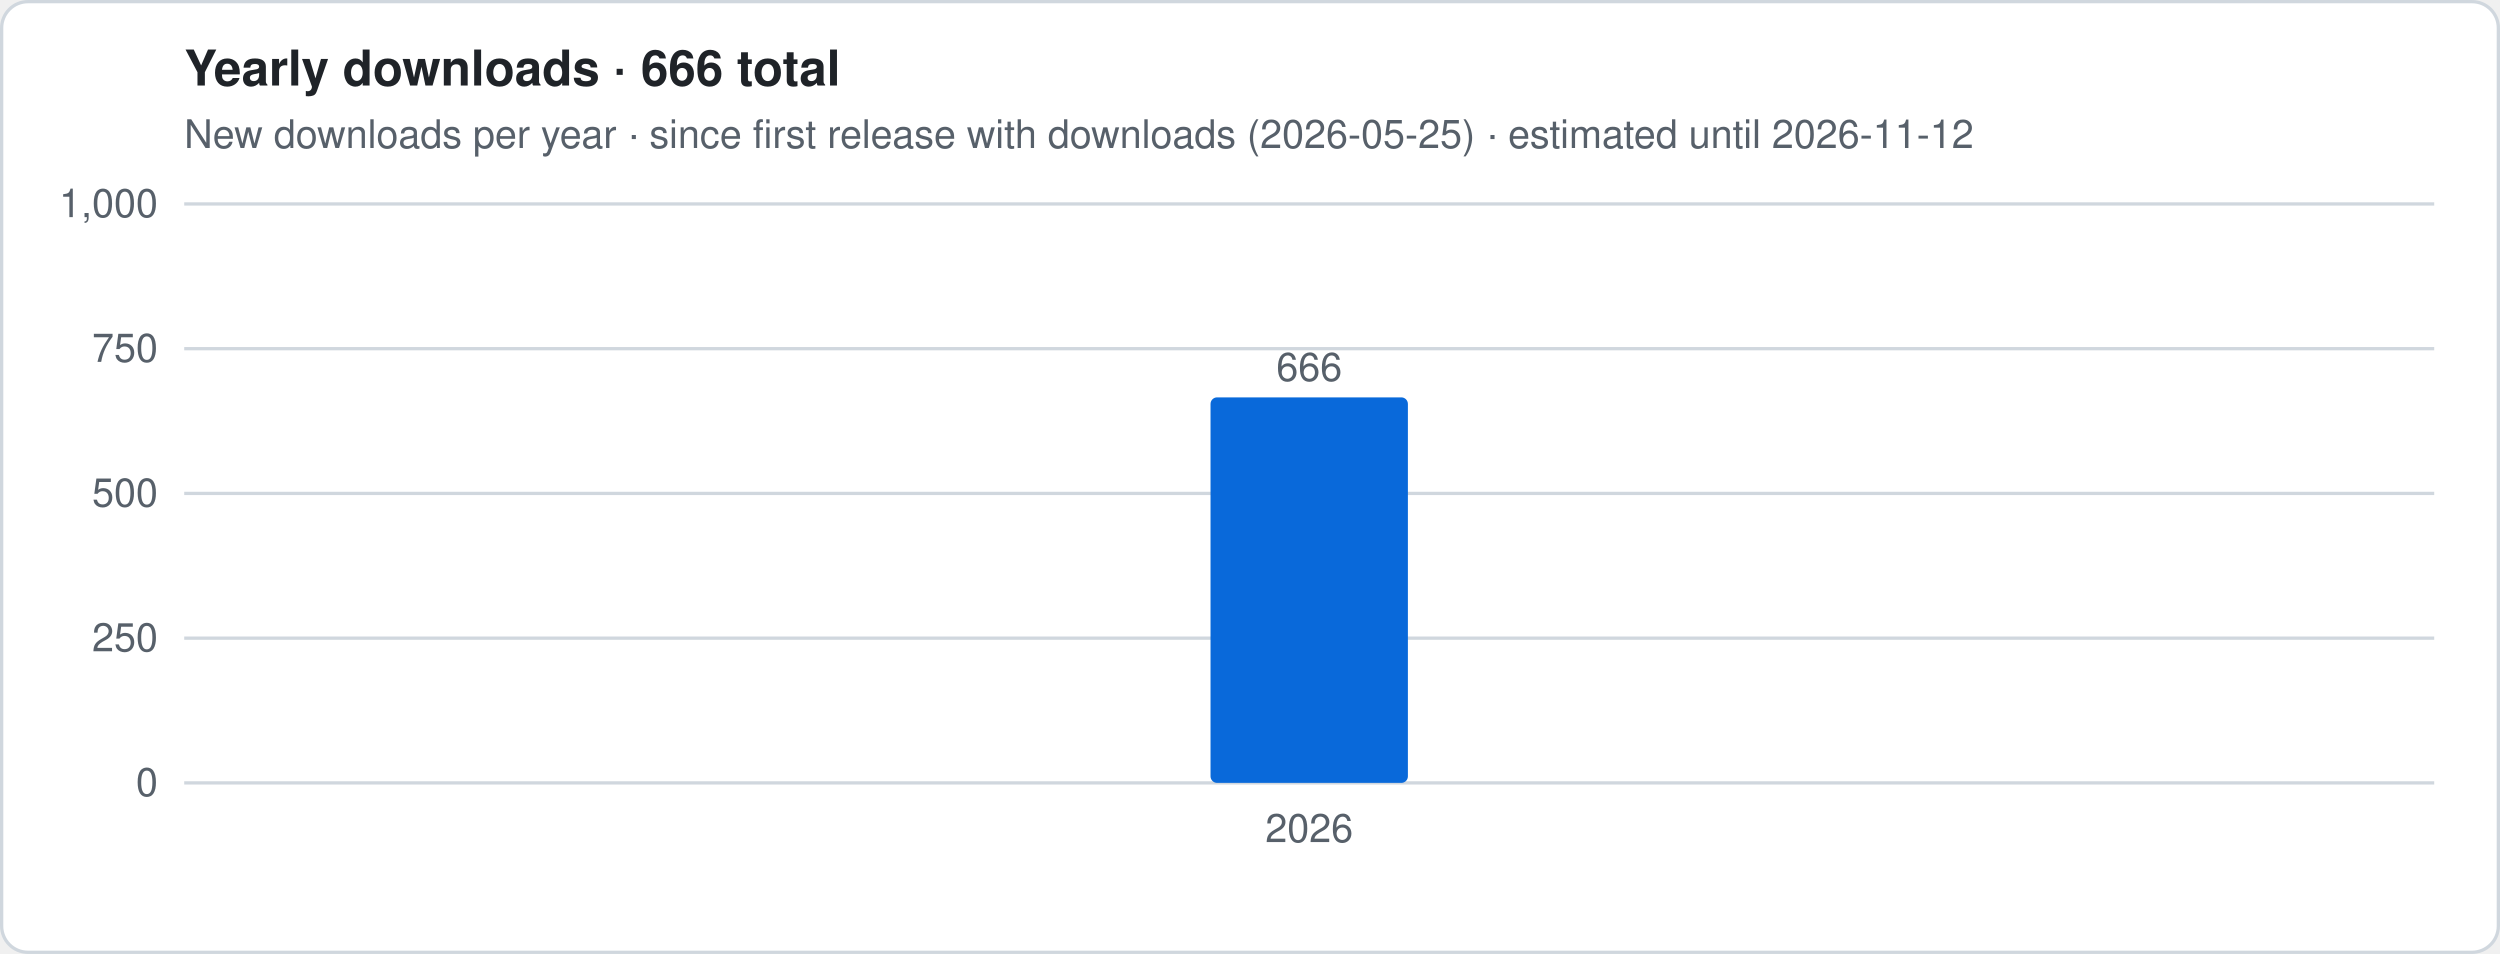
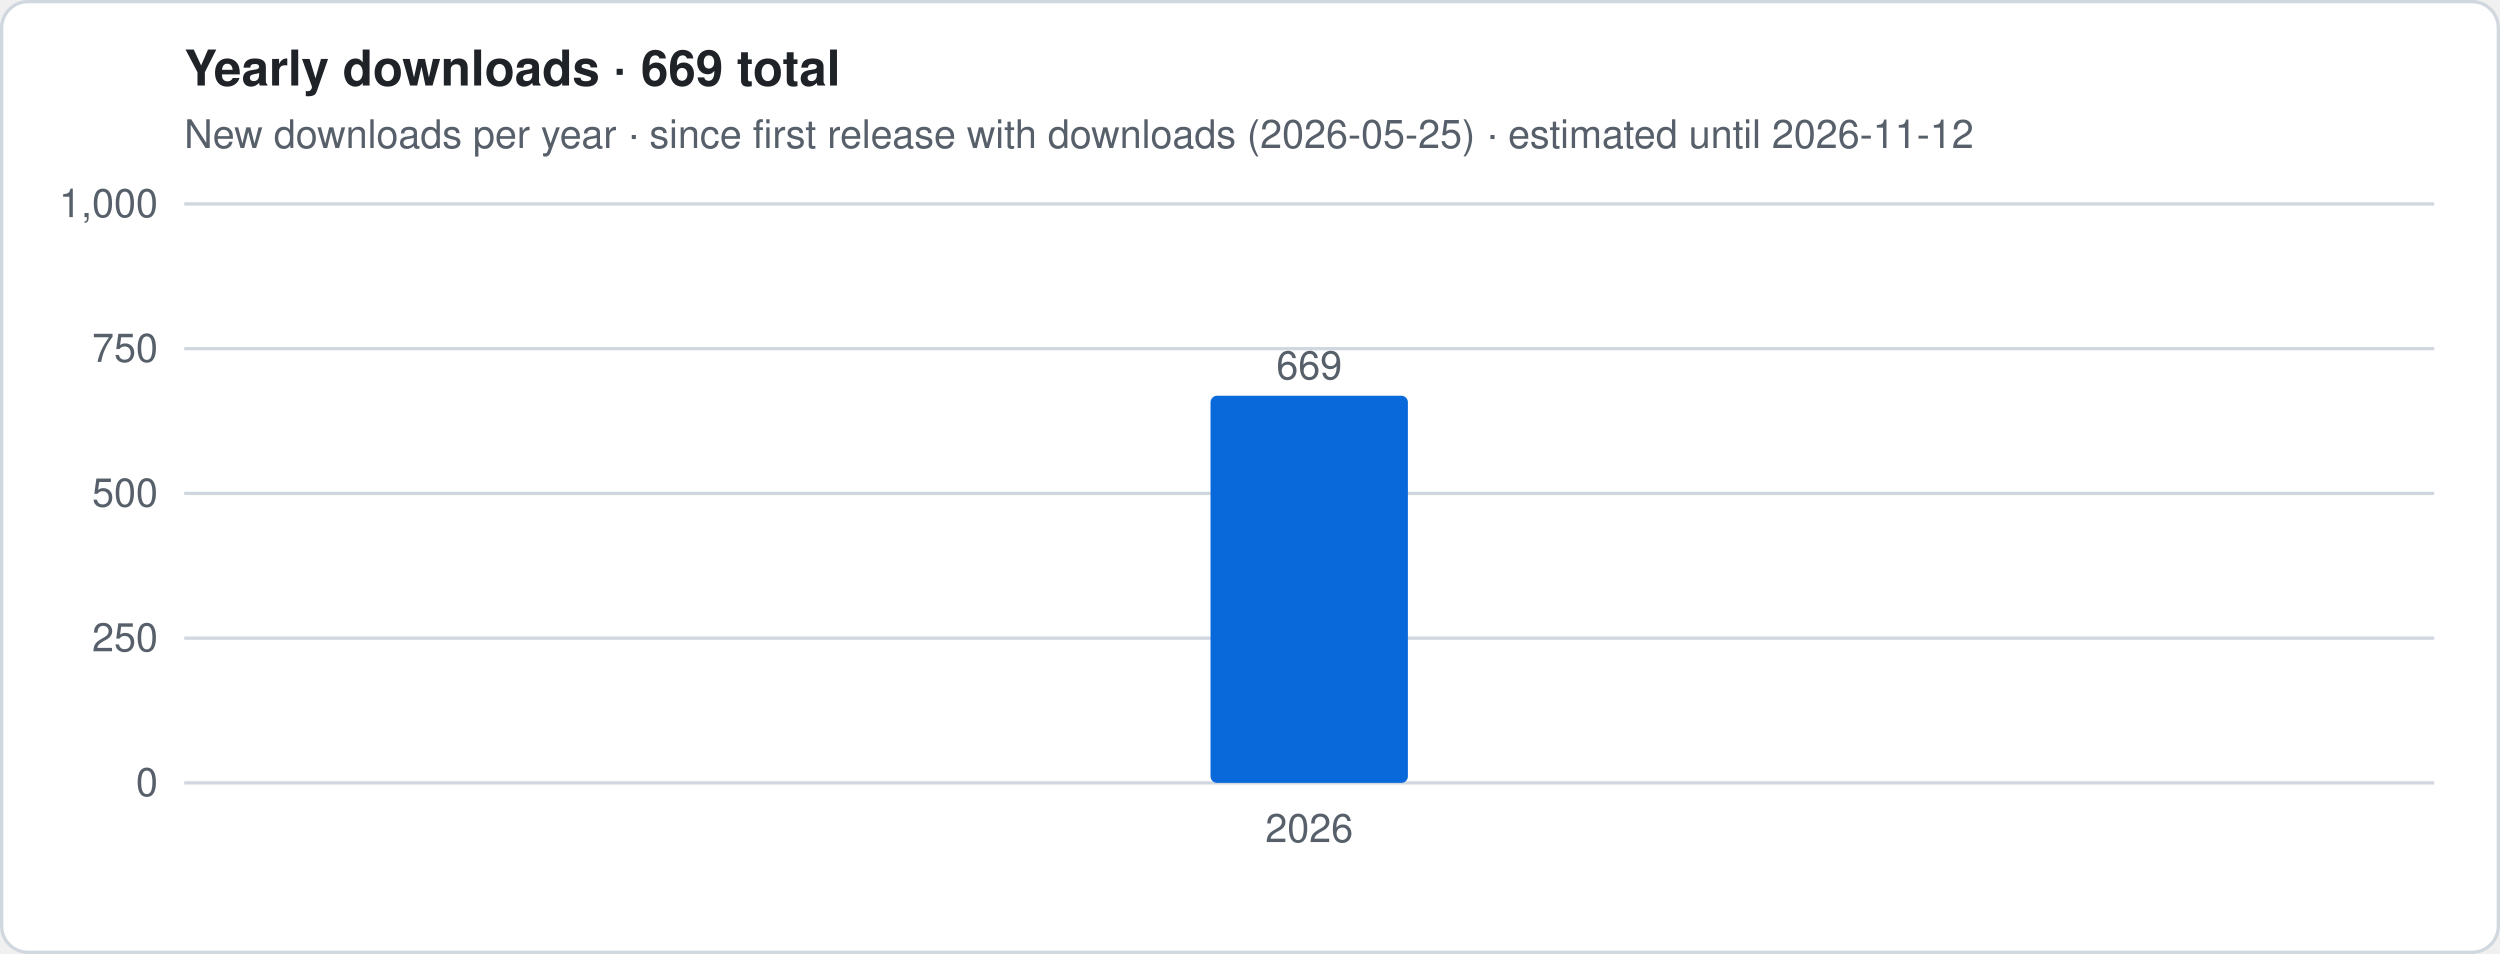
- <svg xmlns="http://www.w3.org/2000/svg" viewBox="0 0 760 290" width="760" height="290" role="img" aria-label="Yearly downloads · 666 total">
+ <svg xmlns="http://www.w3.org/2000/svg" viewBox="0 0 760 290" width="760" height="290" role="img" aria-label="Yearly downloads · 669 total">
  <style>
.t{font:12px -apple-system,Segoe UI,Helvetica,Arial,sans-serif;fill:#57606a}.h{font:600 15px -apple-system,Segoe UI,Helvetica,Arial,sans-serif;fill:#1f2328}
.g{stroke:#d0d7de;stroke-width:1}.ln{stroke:#0969da;stroke-width:2.5;stroke-linejoin:round;fill:none}
.es{stroke:#0969da;stroke-width:2.5;stroke-dasharray:5 4;opacity:.55;fill:none}
.a{fill:#0969da;opacity:.12}.b{fill:#0969da}.bg{fill:#fff;stroke:#d0d7de}
@media (prefers-color-scheme:dark){.t{fill:#9198a1}.h{fill:#f0f6fc}.g{stroke:#3d444d}.ln,.es{stroke:#4493f8}.a,.b{fill:#4493f8}.bg{fill:#0d1117;stroke:#3d444d}}
</style>
  <rect x=".5" y=".5" width="759" height="289" rx="8" class="bg" />
-   <text x="56" y="26" class="h">Yearly downloads · 666 total</text>
+   <text x="56" y="26" class="h">Yearly downloads · 669 total</text>
  <text x="56" y="45" class="t">New downloads per year · since first release with downloads (2026-05-25) · estimated until 2026-11-12</text>
  <line x1="56" x2="740" y1="238.0" y2="238.0" class="g" />
  <text x="48" y="242.0" class="t" text-anchor="end">0</text>
  <line x1="56" x2="740" y1="194.0" y2="194.0" class="g" />
  <text x="48" y="198.0" class="t" text-anchor="end">250</text>
  <line x1="56" x2="740" y1="150.0" y2="150.0" class="g" />
  <text x="48" y="154.0" class="t" text-anchor="end">500</text>
  <line x1="56" x2="740" y1="106.0" y2="106.0" class="g" />
  <text x="48" y="110.0" class="t" text-anchor="end">750</text>
  <line x1="56" x2="740" y1="62.0" y2="62.0" class="g" />
  <text x="48" y="66.0" class="t" text-anchor="end">1,000</text>
-   <rect x="368.0" y="120.8" width="60.0" height="117.2" rx="2" class="b" />
-   <text x="398.0" y="115.8" class="t" text-anchor="middle">666</text>
+   <rect x="368.0" y="120.3" width="60.0" height="117.7" rx="2" class="b" />
+   <text x="398.0" y="115.3" class="t" text-anchor="middle">669</text>
  <text x="398.0" y="256" class="t" text-anchor="middle">2026</text>
</svg>
